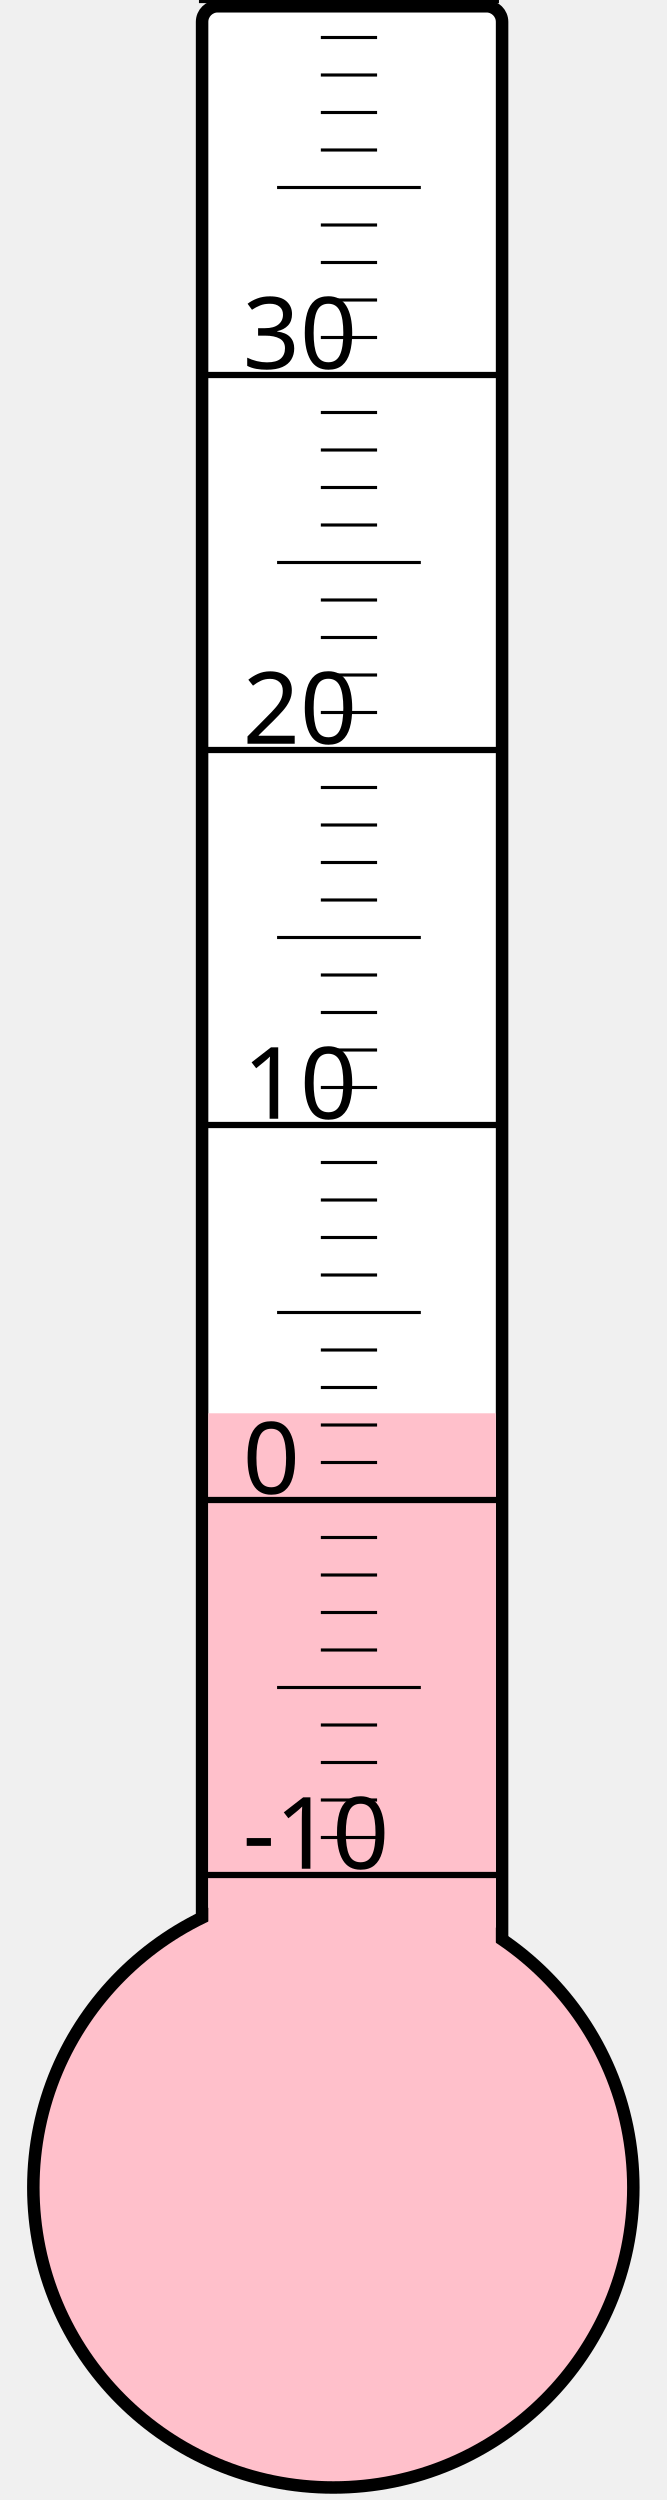
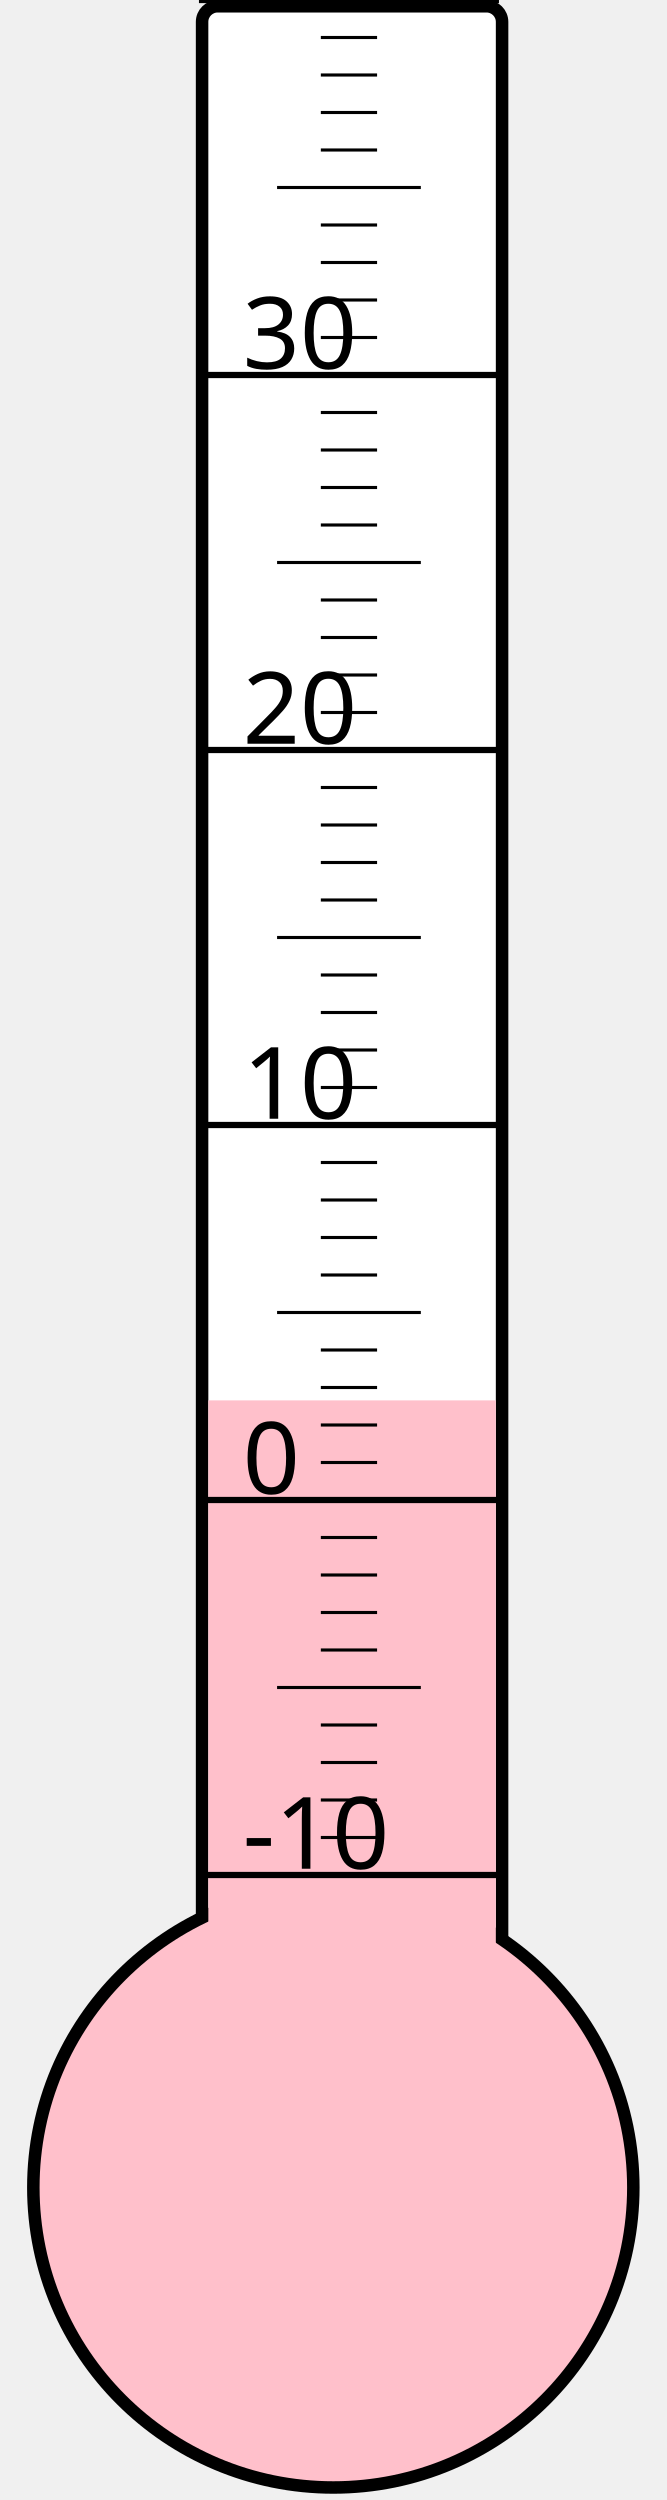
<svg xmlns="http://www.w3.org/2000/svg" width="40px" height="150px" viewBox="0 0 200 800">
  <rect width="200" height="800" x="0" y="0" style="fill: #ffffeb; fill-opacity: 0;" />
  <rect width="96" height="680" x="58" y="2" rx="5" ry="5" style="fill: white; fill-opacity: 1; stroke: black; stroke-width: 4;" />
  <circle cx="100" cy="700" r="96" style="fill: pink; stroke: black; stroke-width: 4;" />
-   <rect width="92" height="247.75" x="60" y="452.25" style="fill: pink; fill-opacity: 1; stroke-width: 0;" />
+   <rect width="92" height="251.875" x="60" y="448.125" style="fill: pink; fill-opacity: 1; stroke-width: 0;" />
  <text x="71" y="598" style="font-family: sans-serif; font-size: 24pt;">-10</text>
  <text x="71" y="478" style="font-family: sans-serif; font-size: 24pt;">0</text>
  <text x="71" y="358" style="font-family: sans-serif; font-size: 24pt;">10</text>
  <text x="71" y="238" style="font-family: sans-serif; font-size: 24pt;">20</text>
  <text x="71" y="118" style="font-family: sans-serif; font-size: 24pt;">30</text>
  <g style="stroke: black;">
    <line x1="57" y1="600" x2="153" y2="600" style="stroke-width: 2;" />
    <line x1="96" y1="588" x2="114" y2="588" style="stroke-width: 1;" />
    <line x1="96" y1="576" x2="114" y2="576" style="stroke-width: 1;" />
    <line x1="96" y1="564" x2="114" y2="564" style="stroke-width: 1;" />
    <line x1="96" y1="552" x2="114" y2="552" style="stroke-width: 1;" />
    <line x1="82" y1="540" x2="128" y2="540" style="stroke-width: 1;" />
    <line x1="96" y1="528" x2="114" y2="528" style="stroke-width: 1;" />
    <line x1="96" y1="516" x2="114" y2="516" style="stroke-width: 1;" />
    <line x1="96" y1="504" x2="114" y2="504" style="stroke-width: 1;" />
    <line x1="96" y1="492" x2="114" y2="492" style="stroke-width: 1;" />
    <line x1="57" y1="480" x2="153" y2="480" style="stroke-width: 2;" />
    <line x1="96" y1="468" x2="114" y2="468" style="stroke-width: 1;" />
    <line x1="96" y1="456" x2="114" y2="456" style="stroke-width: 1;" />
    <line x1="96" y1="444" x2="114" y2="444" style="stroke-width: 1;" />
    <line x1="96" y1="432" x2="114" y2="432" style="stroke-width: 1;" />
    <line x1="82" y1="420" x2="128" y2="420" style="stroke-width: 1;" />
    <line x1="96" y1="408" x2="114" y2="408" style="stroke-width: 1;" />
    <line x1="96" y1="396" x2="114" y2="396" style="stroke-width: 1;" />
    <line x1="96" y1="384" x2="114" y2="384" style="stroke-width: 1;" />
    <line x1="96" y1="372" x2="114" y2="372" style="stroke-width: 1;" />
    <line x1="57" y1="360" x2="153" y2="360" style="stroke-width: 2;" />
    <line x1="96" y1="348" x2="114" y2="348" style="stroke-width: 1;" />
    <line x1="96" y1="336" x2="114" y2="336" style="stroke-width: 1;" />
    <line x1="96" y1="324" x2="114" y2="324" style="stroke-width: 1;" />
    <line x1="96" y1="312" x2="114" y2="312" style="stroke-width: 1;" />
    <line x1="82" y1="300" x2="128" y2="300" style="stroke-width: 1;" />
    <line x1="96" y1="288" x2="114" y2="288" style="stroke-width: 1;" />
    <line x1="96" y1="276" x2="114" y2="276" style="stroke-width: 1;" />
    <line x1="96" y1="264" x2="114" y2="264" style="stroke-width: 1;" />
    <line x1="96" y1="252" x2="114" y2="252" style="stroke-width: 1;" />
    <line x1="57" y1="240" x2="153" y2="240" style="stroke-width: 2;" />
    <line x1="96" y1="228" x2="114" y2="228" style="stroke-width: 1;" />
    <line x1="96" y1="216" x2="114" y2="216" style="stroke-width: 1;" />
    <line x1="96" y1="204" x2="114" y2="204" style="stroke-width: 1;" />
    <line x1="96" y1="192" x2="114" y2="192" style="stroke-width: 1;" />
    <line x1="82" y1="180" x2="128" y2="180" style="stroke-width: 1;" />
    <line x1="96" y1="168" x2="114" y2="168" style="stroke-width: 1;" />
    <line x1="96" y1="156" x2="114" y2="156" style="stroke-width: 1;" />
    <line x1="96" y1="144" x2="114" y2="144" style="stroke-width: 1;" />
    <line x1="96" y1="132" x2="114" y2="132" style="stroke-width: 1;" />
    <line x1="57" y1="120" x2="153" y2="120" style="stroke-width: 2;" />
    <line x1="96" y1="108" x2="114" y2="108" style="stroke-width: 1;" />
    <line x1="96" y1="96" x2="114" y2="96" style="stroke-width: 1;" />
    <line x1="96" y1="84" x2="114" y2="84" style="stroke-width: 1;" />
    <line x1="96" y1="72" x2="114" y2="72" style="stroke-width: 1;" />
    <line x1="82" y1="60" x2="128" y2="60" style="stroke-width: 1;" />
    <line x1="96" y1="48" x2="114" y2="48" style="stroke-width: 1;" />
    <line x1="96" y1="36" x2="114" y2="36" style="stroke-width: 1;" />
    <line x1="96" y1="24" x2="114" y2="24" style="stroke-width: 1;" />
    <line x1="96" y1="12" x2="114" y2="12" style="stroke-width: 1;" />
    <line x1="57" y1="0" x2="153" y2="0" style="stroke-width: 2;" />
  </g>
</svg>
